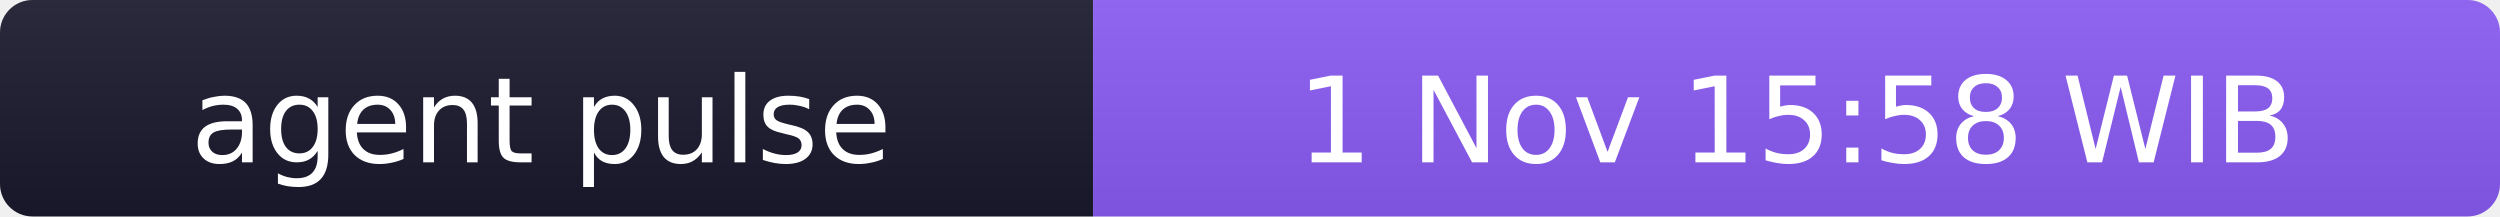
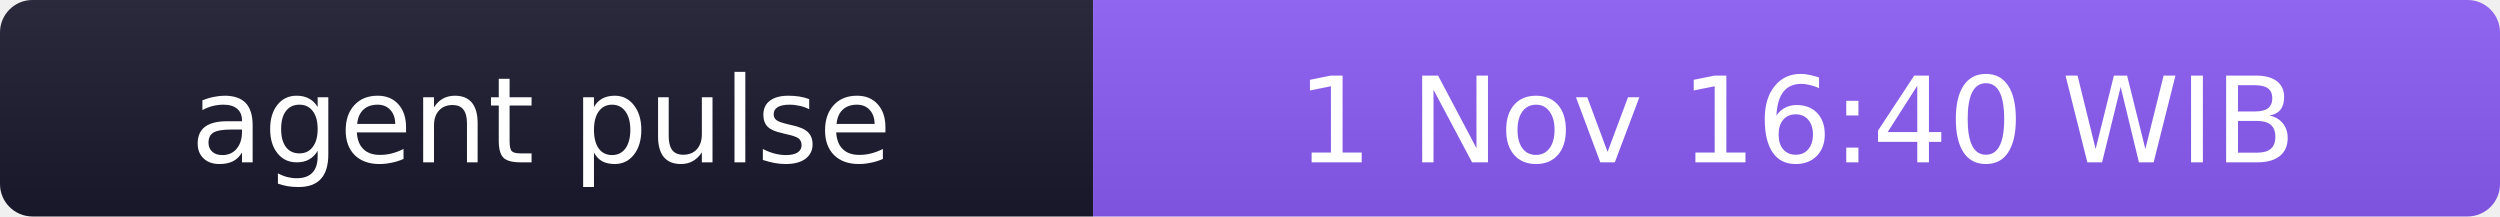
- <svg xmlns="http://www.w3.org/2000/svg" width="231" height="20" role="img" aria-label="agent pulse: 1 Nov 15:58 WIB">
+ <svg xmlns="http://www.w3.org/2000/svg" width="231" height="20" role="img" aria-label="agent pulse: 1 Nov 16:40 WIB">
  <linearGradient id="s" x2="0" y2="100%">
    <stop offset="0" stop-color="#bbb" stop-opacity=".1" />
    <stop offset="1" stop-opacity=".1" />
  </linearGradient>
  <clipPath id="r">
    <rect width="231" height="20" rx="3" fill="#fff" />
  </clipPath>
  <g clip-path="url(#r)">
    <rect width="101" height="20" fill="#1a1a2e" />
    <rect x="101" width="130" height="20" fill="#8b5cf6" />
    <rect width="231" height="20" fill="url(#s)" />
  </g>
  <g fill="#fff" text-anchor="middle" font-family="Verdana,Geneva,DejaVu Sans,sans-serif" font-size="11">
    <text x="50" y="15">agent pulse</text>
-     <text x="166" y="15">1 Nov 15:58 WIB</text>
+     <text x="166" y="15">1 Nov 16:40 WIB</text>
  </g>
</svg>
